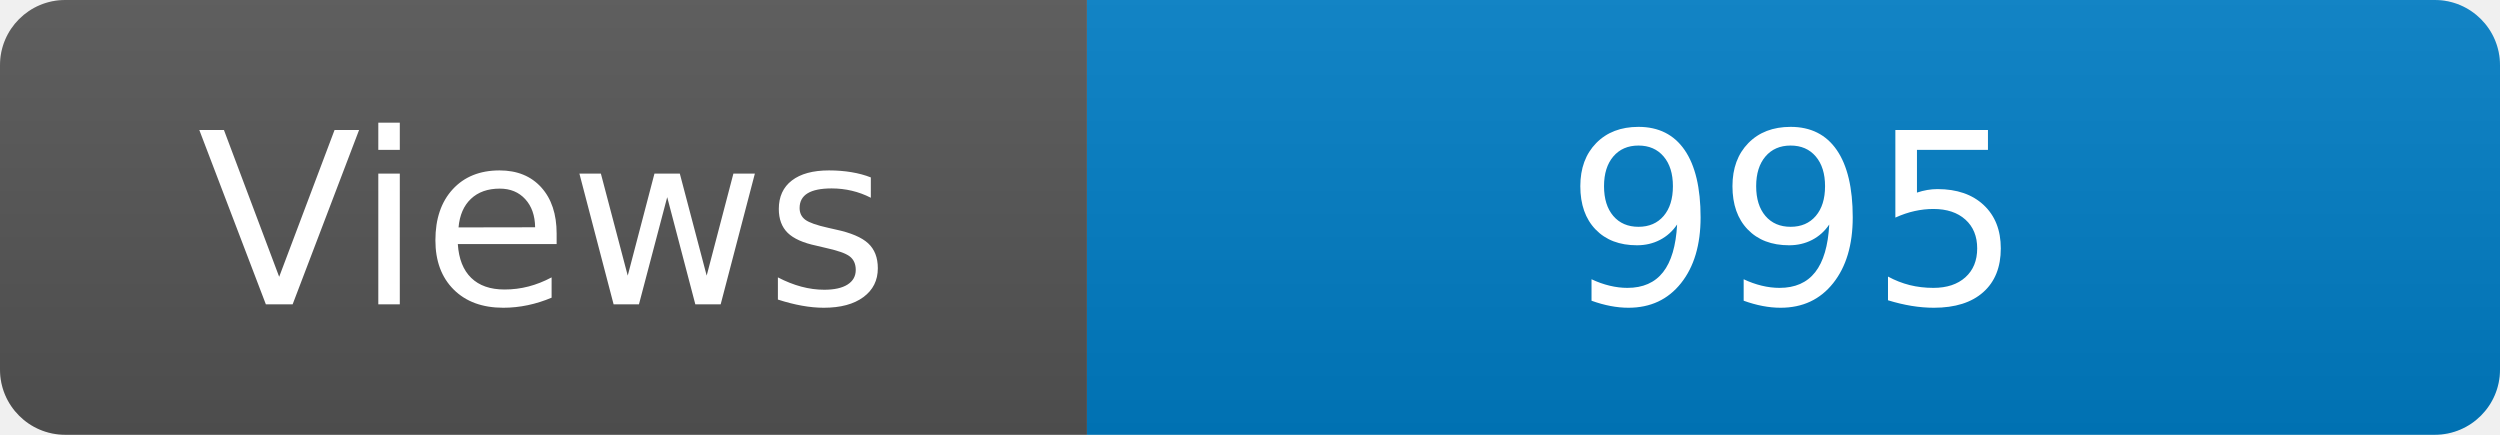
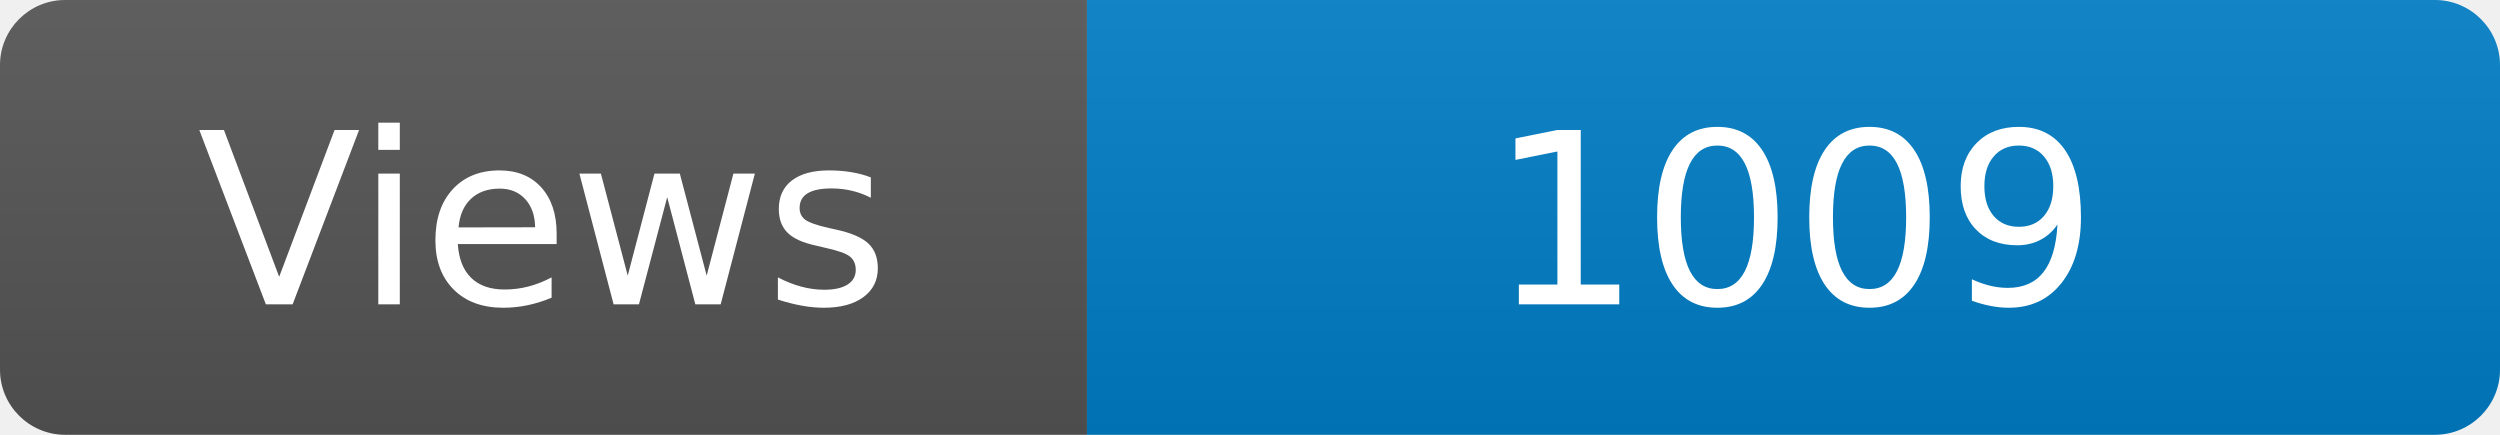
<svg xmlns="http://www.w3.org/2000/svg" width="115" height="20" role="img" aria-label="Maintained?: yes">
  <linearGradient id="s" x2="0" y2="100%">
    <stop offset="0" stop-color="#bbb" stop-opacity=".1" />
    <stop offset="1" stop-opacity=".1" />
  </linearGradient>
  <clipPath id="r">
    <rect width="115" height="20" rx="3" fill="#fff" />
  </clipPath>
  <g clip-path="url(#r)">
    <rect width="50" height="20" fill="#555" />
    <rect x="50" width="160" height="20" fill="#007ec6" />
    <rect width="115" height="20" fill="url(#s)" />
  </g>
  <g fill="#fff" text-anchor="middle" font-family="Verdana,Geneva,DejaVu Sans,sans-serif" font-size="110">
    <text x="250" y="140" transform="scale(.1)" fill="#fff">Views</text>
-     <text x="825" y="140" transform="scale(.1)" fill="#fff">995</text>
+     <text x="825" y="140" transform="scale(.1)" fill="#fff">1009</text>
  </g>
</svg>
